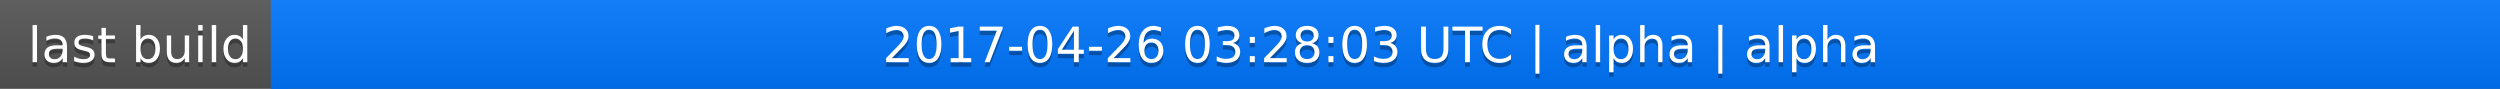
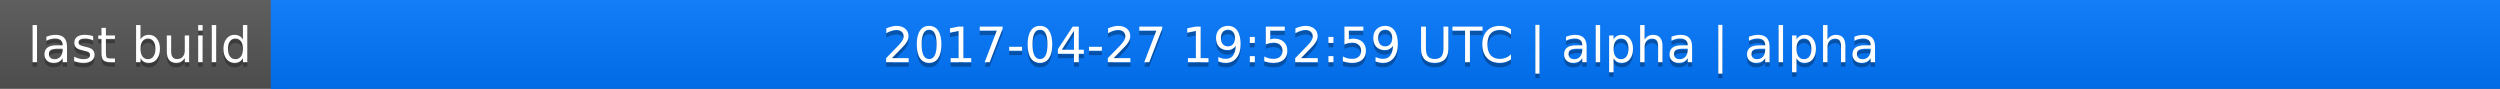
<svg xmlns="http://www.w3.org/2000/svg" width="563" height="20">
  <linearGradient id="a" x2="0" y2="100%">
    <stop offset="0" stop-color="#bbb" stop-opacity=".1" />
    <stop offset="1" stop-opacity=".1" />
  </linearGradient>
  <rect rx="0" width="563" height="20" fill="#555" />
  <rect rx="0" x="61" width="502" height="20" fill="#07f" />
  <path fill="#07f" d="M61 0h4v20h-4z" />
  <rect rx="0" width="563" height="20" fill="url(#a)" />
  <g fill="#fff" text-anchor="middle" font-family="DejaVu Sans,Verdana,Geneva,sans-serif" font-size="11">
    <text x="31.5" y="15" fill="#010101" fill-opacity=".3">last build</text>
    <text x="31.5" y="14">last build</text>
-     <text x="311" y="15" fill="#010101" fill-opacity=".3">2017-04-26 03:28:03 UTC | alpha | alpha</text>
-     <text x="311" y="14">2017-04-26 03:28:03 UTC | alpha | alpha</text>
+     <text x="311" y="15" fill="#010101" fill-opacity=".3">2017-04-27 19:52:59 UTC | alpha | alpha</text>
+     <text x="311" y="14">2017-04-27 19:52:59 UTC | alpha | alpha</text>
  </g>
</svg>
